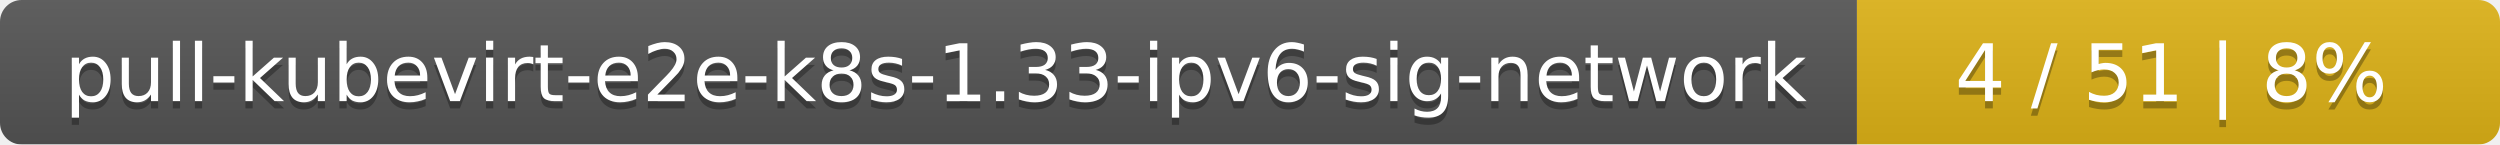
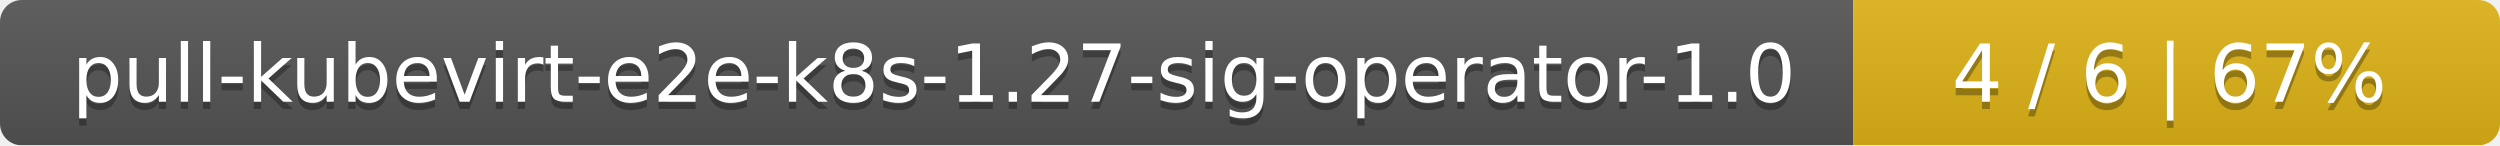
- <svg xmlns="http://www.w3.org/2000/svg" width="346" height="20">
+ <svg xmlns="http://www.w3.org/2000/svg" width="344" height="20">
  <linearGradient id="smooth" x2="0" y2="100%">
    <stop offset="0" stop-color="#bbb" stop-opacity=".1" />
    <stop offset="1" stop-opacity=".1" />
  </linearGradient>
  <mask id="round">
-     <rect width="346" height="20" rx="3" fill="#fff" />
+     <rect width="344" height="20" rx="3" fill="#fff" />
  </mask>
  <g mask="url(#round)">
-     <rect width="257" height="20" fill="#555" />
-     <rect x="257" width="89" height="20" fill="#dfb317" />
-     <rect width="346" height="20" fill="url(#smooth)" />
+     <rect width="255" height="20" fill="#555" />
+     <rect x="255" width="89" height="20" fill="#dfb317" />
+     <rect width="344" height="20" fill="url(#smooth)" />
  </g>
  <g fill="#fff" text-anchor="middle" font-family="DejaVu Sans,Verdana,Geneva,sans-serif" font-size="11">
-     <text x="129.5" y="15" fill="#010101" fill-opacity=".3">pull-kubevirt-e2e-k8s-1.33-ipv6-sig-network</text>
-     <text x="129.5" y="14">pull-kubevirt-e2e-k8s-1.33-ipv6-sig-network</text>
-     <text x="300.5" y="15" fill="#010101" fill-opacity=".3">4 / 51    |    8%</text>
-     <text x="300.5" y="14">4 / 51    |    8%</text>
+     <text x="128.5" y="15" fill="#010101" fill-opacity=".3">pull-kubevirt-e2e-k8s-1.27-sig-operator-1.0</text>
+     <text x="128.5" y="14">pull-kubevirt-e2e-k8s-1.27-sig-operator-1.0</text>
+     <text x="298.5" y="15" fill="#010101" fill-opacity=".3">4 / 6    |    67%</text>
+     <text x="298.5" y="14">4 / 6    |    67%</text>
  </g>
</svg>
